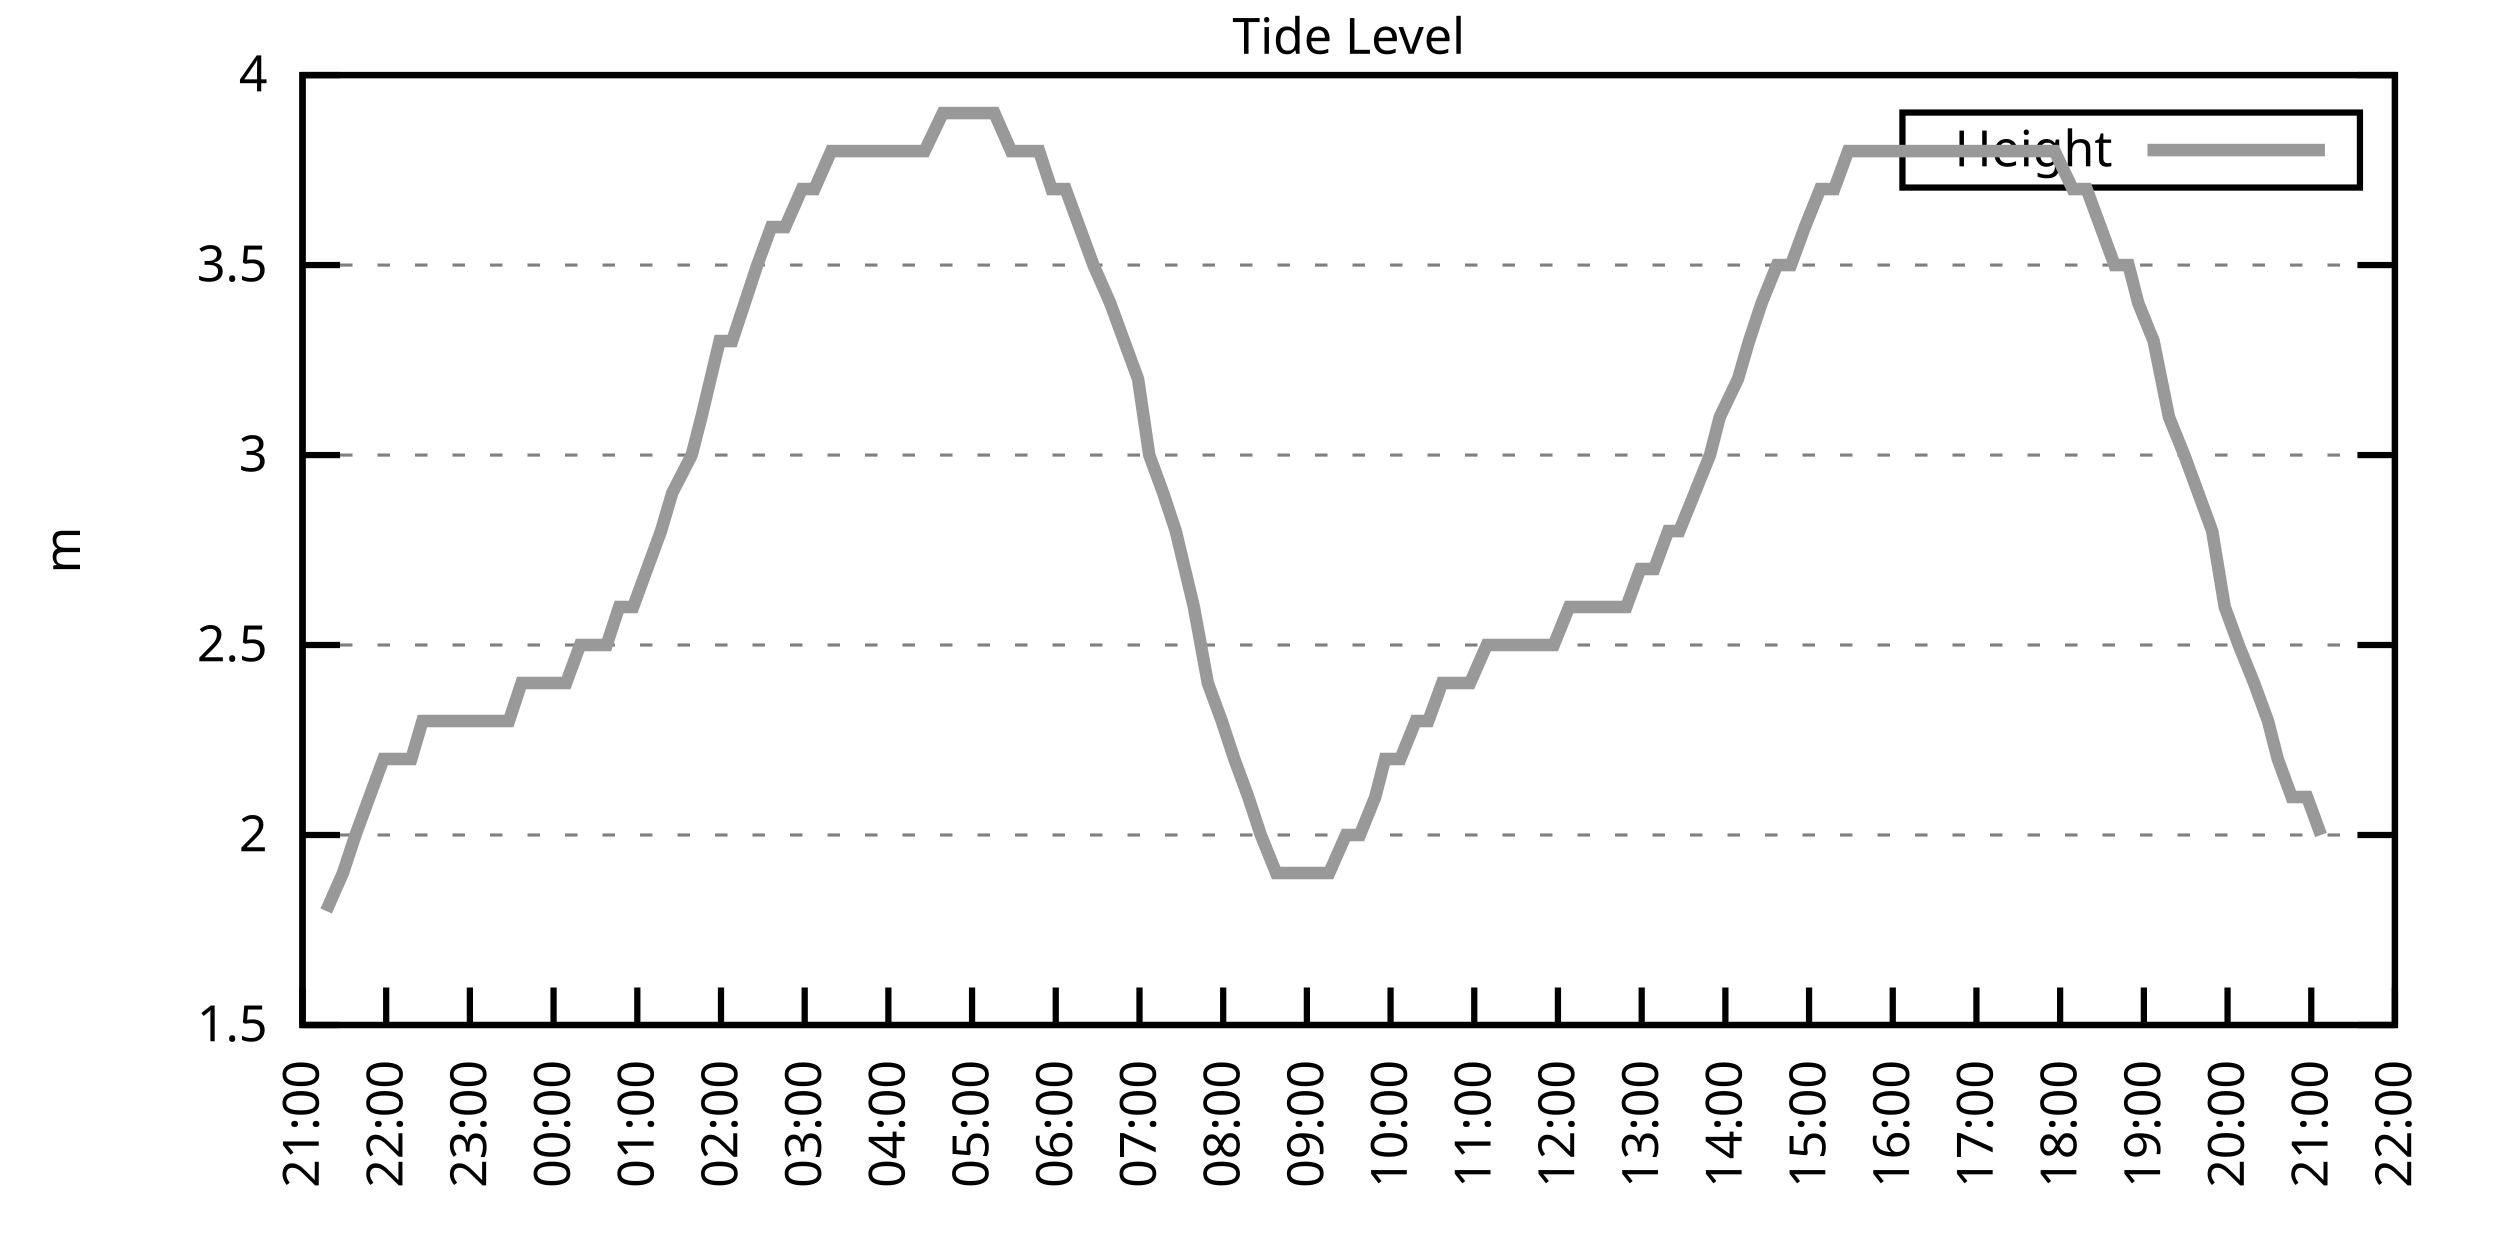
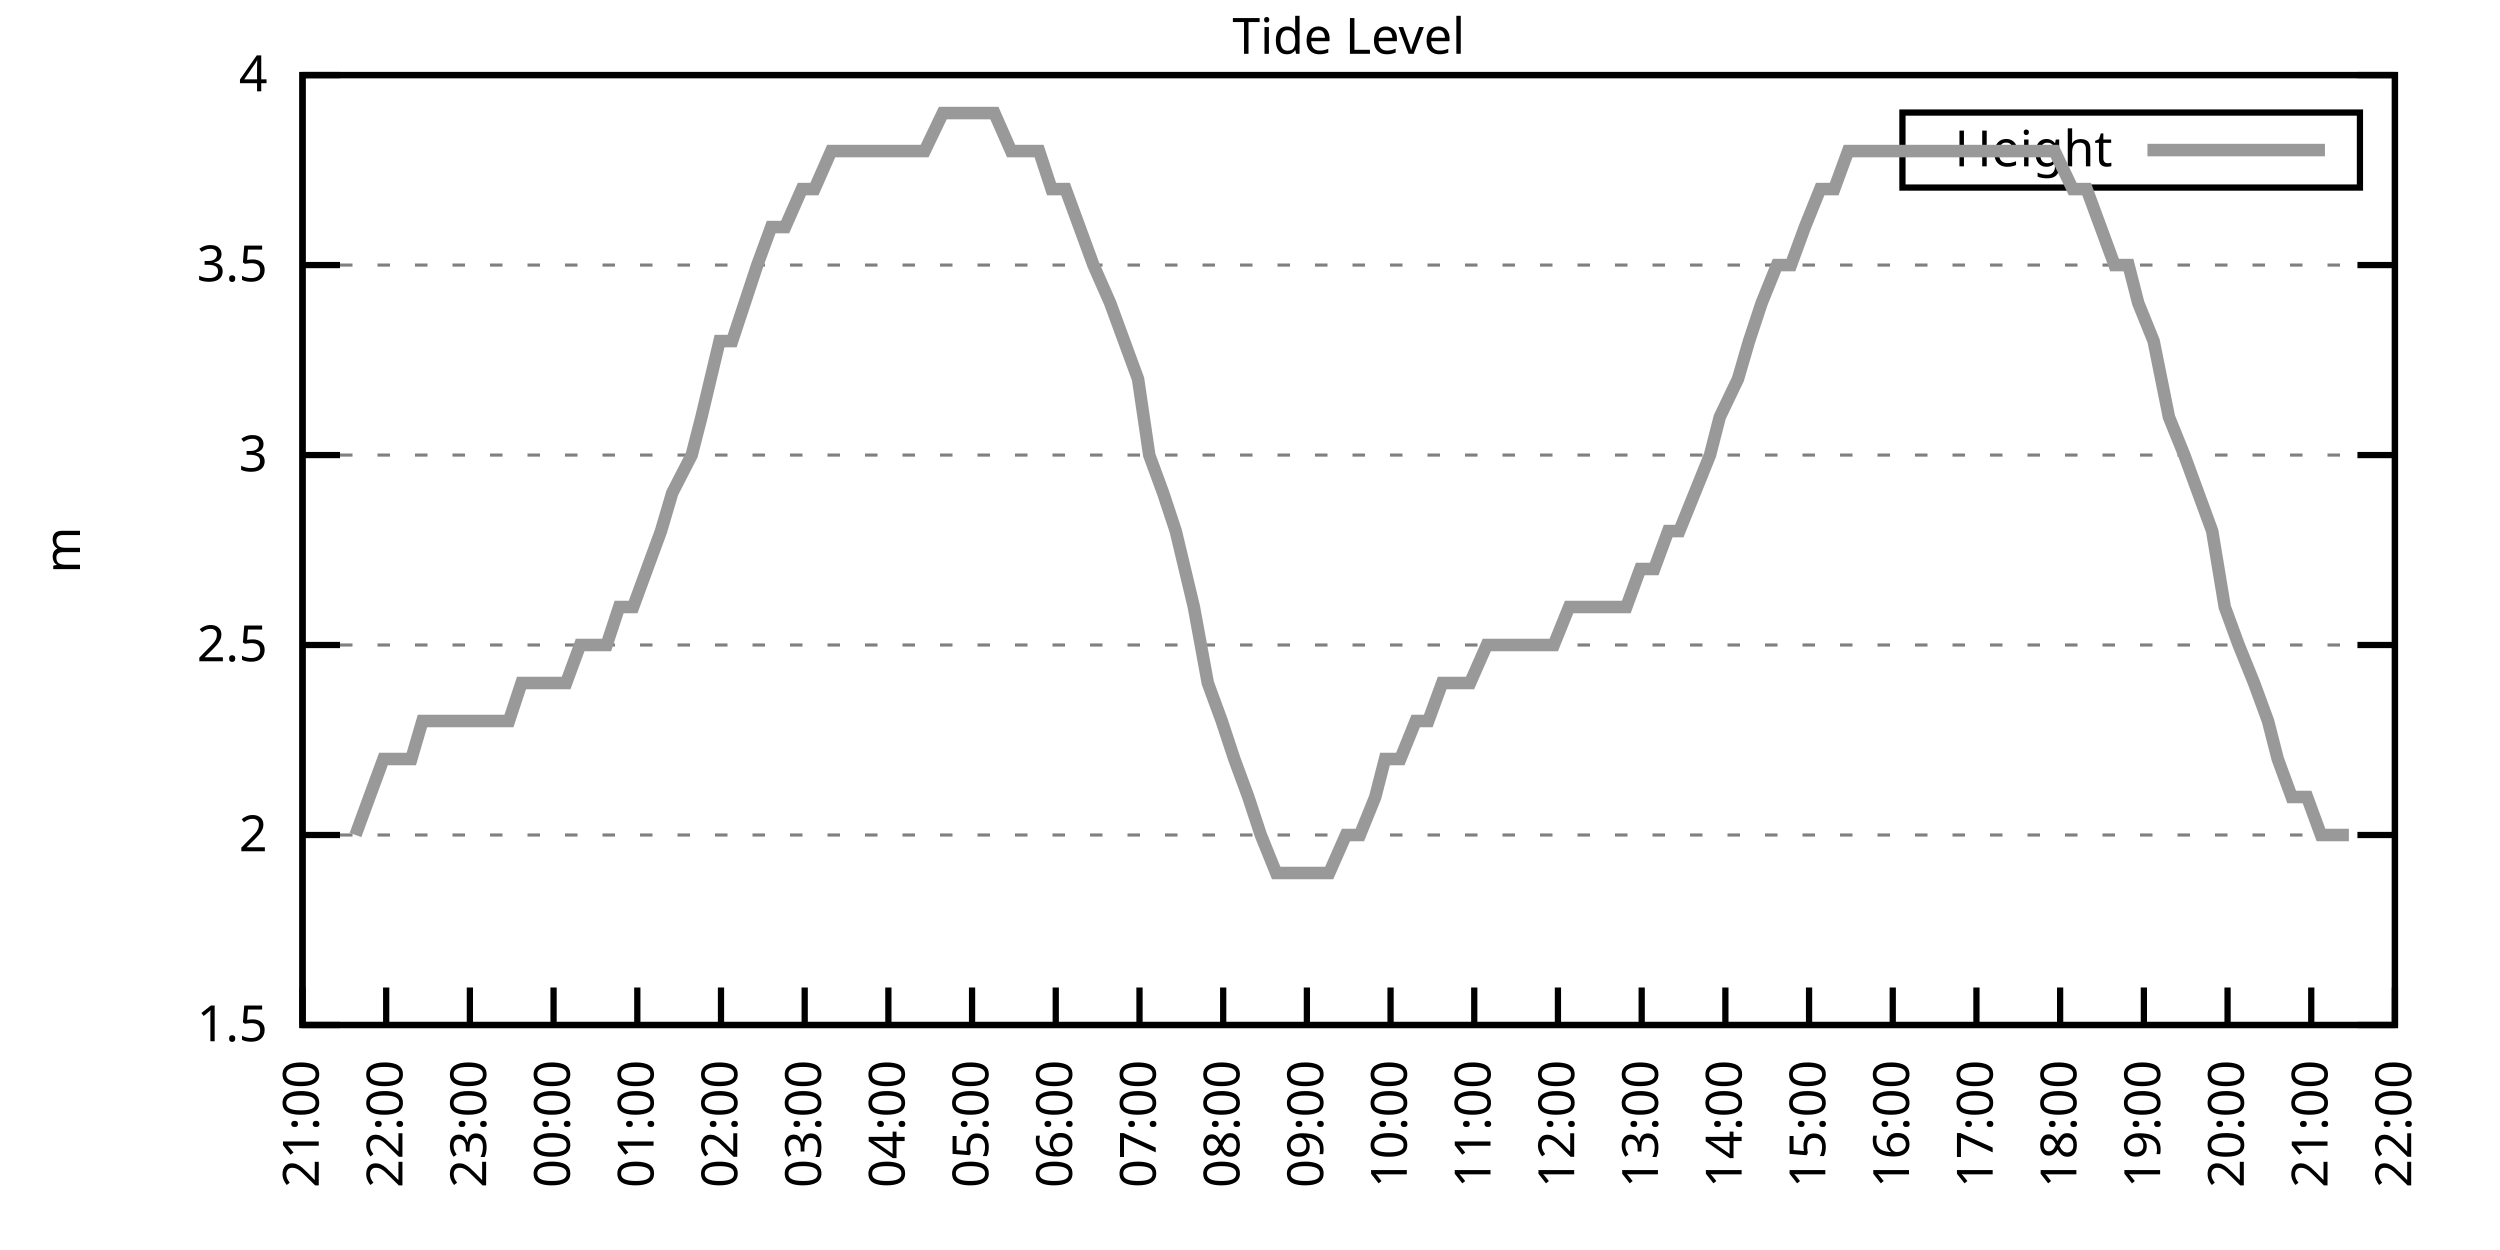
<svg xmlns="http://www.w3.org/2000/svg" xmlns:xlink="http://www.w3.org/1999/xlink" width="400" height="200" viewBox="0 0 400 200">
  <g id="gnuplot_canvas">
    <rect x="0" y="0" width="400" height="200" fill="none" />
    <defs>
      <circle id="gpDot" r="0.5" stroke-width="0.5" stroke="currentColor" />
      <path id="gpPt0" stroke-width="0.333" stroke="currentColor" d="M-1,0 h2 M0,-1 v2" />
      <path id="gpPt1" stroke-width="0.333" stroke="currentColor" d="M-1,-1 L1,1 M1,-1 L-1,1" />
      <path id="gpPt2" stroke-width="0.333" stroke="currentColor" d="M-1,0 L1,0 M0,-1 L0,1 M-1,-1 L1,1 M-1,1 L1,-1" />
      <rect id="gpPt3" stroke-width="0.333" stroke="currentColor" x="-1" y="-1" width="2" height="2" />
      <rect id="gpPt4" stroke-width="0.333" stroke="currentColor" fill="currentColor" x="-1" y="-1" width="2" height="2" />
      <circle id="gpPt5" stroke-width="0.333" stroke="currentColor" cx="0" cy="0" r="1" />
      <use xlink:href="#gpPt5" id="gpPt6" fill="currentColor" stroke="none" />
      <path id="gpPt7" stroke-width="0.333" stroke="currentColor" d="M0,-1.33 L-1.33,0.67 L1.33,0.67 z" />
      <use xlink:href="#gpPt7" id="gpPt8" fill="currentColor" stroke="none" />
      <use xlink:href="#gpPt7" id="gpPt9" stroke="currentColor" transform="rotate(180)" />
      <use xlink:href="#gpPt9" id="gpPt10" fill="currentColor" stroke="none" />
      <use xlink:href="#gpPt3" id="gpPt11" stroke="currentColor" transform="rotate(45)" />
      <use xlink:href="#gpPt11" id="gpPt12" fill="currentColor" stroke="none" />
      <path id="gpPt13" stroke-width="0.333" stroke="currentColor" d="M0,1.330 L1.265,0.411 L0.782,-1.067 L-0.782,-1.076 L-1.265,0.411 z" />
      <use xlink:href="#gpPt13" id="gpPt14" fill="currentColor" stroke="none" />
      <filter id="textbox" filterUnits="objectBoundingBox" x="0" y="0" height="1" width="1">
        <feFlood flood-color="white" flood-opacity="1" result="bgnd" />
        <feComposite in="SourceGraphic" in2="bgnd" operator="atop" />
      </filter>
      <filter id="greybox" filterUnits="objectBoundingBox" x="0" y="0" height="1" width="1">
        <feFlood flood-color="lightgrey" flood-opacity="1" result="grey" />
        <feComposite in="SourceGraphic" in2="grey" operator="atop" />
      </filter>
    </defs>
    <g fill="none" color="white" stroke="currentColor" stroke-width="1.00" stroke-linecap="butt" stroke-linejoin="miter">
</g>
    <g fill="none" color="black" stroke="currentColor" stroke-width="1.00" stroke-linecap="butt" stroke-linejoin="miter">
      <g stroke="none" shape-rendering="crispEdges">
        <polygon fill="rgb(255, 255, 255)" points="48.40,164.00 383.18,164.00 383.18,12.02 48.40,12.02 " />
      </g>
    </g>
    <g fill="none" color="black" stroke="currentColor" stroke-width="1.00" stroke-linecap="butt" stroke-linejoin="miter">
</g>
    <g fill="none" color="black" stroke="black" stroke-width="0.50" stroke-linecap="butt" stroke-linejoin="miter">
</g>
    <g fill="none" color="gray" stroke="currentColor" stroke-width="0.50" stroke-linecap="butt" stroke-linejoin="miter">
      <path stroke="gray" stroke-dasharray="2,4" class="gridline" d="M48.40,164.00 L383.19,164.00  " />
    </g>
    <g fill="none" color="gray" stroke="gray" stroke-width="1.00" stroke-linecap="butt" stroke-linejoin="miter">
</g>
    <g fill="none" color="black" stroke="currentColor" stroke-width="1.00" stroke-linecap="butt" stroke-linejoin="miter">
      <path stroke="black" d="M48.40,164.00 L54.40,164.00 M383.19,164.00 L377.19,164.00  " />
      <g transform="translate(42.80,166.60)" stroke="none" fill="black" font-family="Sans" font-size="8.00" text-anchor="end">
        <text>
          <tspan font-family="Sans"> 1.5</tspan>
        </text>
      </g>
    </g>
    <g fill="none" color="black" stroke="currentColor" stroke-width="1.00" stroke-linecap="butt" stroke-linejoin="miter">
</g>
    <g fill="none" color="black" stroke="black" stroke-width="0.50" stroke-linecap="butt" stroke-linejoin="miter">
</g>
    <g fill="none" color="gray" stroke="currentColor" stroke-width="0.50" stroke-linecap="butt" stroke-linejoin="miter">
      <path stroke="gray" stroke-dasharray="2,4" class="gridline" d="M48.40,133.60 L383.19,133.60  " />
    </g>
    <g fill="none" color="gray" stroke="gray" stroke-width="1.00" stroke-linecap="butt" stroke-linejoin="miter">
</g>
    <g fill="none" color="black" stroke="currentColor" stroke-width="1.00" stroke-linecap="butt" stroke-linejoin="miter">
      <path stroke="black" d="M48.40,133.60 L54.40,133.60 M383.19,133.60 L377.19,133.60  " />
      <g transform="translate(42.80,136.20)" stroke="none" fill="black" font-family="Sans" font-size="8.00" text-anchor="end">
        <text>
          <tspan font-family="Sans"> 2</tspan>
        </text>
      </g>
    </g>
    <g fill="none" color="black" stroke="currentColor" stroke-width="1.00" stroke-linecap="butt" stroke-linejoin="miter">
</g>
    <g fill="none" color="black" stroke="black" stroke-width="0.50" stroke-linecap="butt" stroke-linejoin="miter">
</g>
    <g fill="none" color="gray" stroke="currentColor" stroke-width="0.50" stroke-linecap="butt" stroke-linejoin="miter">
      <path stroke="gray" stroke-dasharray="2,4" class="gridline" d="M48.40,103.20 L383.19,103.20  " />
    </g>
    <g fill="none" color="gray" stroke="gray" stroke-width="1.00" stroke-linecap="butt" stroke-linejoin="miter">
</g>
    <g fill="none" color="black" stroke="currentColor" stroke-width="1.00" stroke-linecap="butt" stroke-linejoin="miter">
      <path stroke="black" d="M48.40,103.20 L54.40,103.20 M383.19,103.20 L377.19,103.20  " />
      <g transform="translate(42.80,105.80)" stroke="none" fill="black" font-family="Sans" font-size="8.00" text-anchor="end">
        <text>
          <tspan font-family="Sans"> 2.5</tspan>
        </text>
      </g>
    </g>
    <g fill="none" color="black" stroke="currentColor" stroke-width="1.00" stroke-linecap="butt" stroke-linejoin="miter">
</g>
    <g fill="none" color="black" stroke="black" stroke-width="0.50" stroke-linecap="butt" stroke-linejoin="miter">
</g>
    <g fill="none" color="gray" stroke="currentColor" stroke-width="0.50" stroke-linecap="butt" stroke-linejoin="miter">
      <path stroke="gray" stroke-dasharray="2,4" class="gridline" d="M48.40,72.81 L383.19,72.81  " />
    </g>
    <g fill="none" color="gray" stroke="gray" stroke-width="1.00" stroke-linecap="butt" stroke-linejoin="miter">
</g>
    <g fill="none" color="black" stroke="currentColor" stroke-width="1.00" stroke-linecap="butt" stroke-linejoin="miter">
      <path stroke="black" d="M48.40,72.81 L54.40,72.81 M383.19,72.81 L377.19,72.81  " />
      <g transform="translate(42.80,75.41)" stroke="none" fill="black" font-family="Sans" font-size="8.00" text-anchor="end">
        <text>
          <tspan font-family="Sans"> 3</tspan>
        </text>
      </g>
    </g>
    <g fill="none" color="black" stroke="currentColor" stroke-width="1.00" stroke-linecap="butt" stroke-linejoin="miter">
</g>
    <g fill="none" color="black" stroke="black" stroke-width="0.50" stroke-linecap="butt" stroke-linejoin="miter">
</g>
    <g fill="none" color="gray" stroke="currentColor" stroke-width="0.50" stroke-linecap="butt" stroke-linejoin="miter">
      <path stroke="gray" stroke-dasharray="2,4" class="gridline" d="M48.40,42.41 L383.19,42.41  " />
    </g>
    <g fill="none" color="gray" stroke="gray" stroke-width="1.00" stroke-linecap="butt" stroke-linejoin="miter">
</g>
    <g fill="none" color="black" stroke="currentColor" stroke-width="1.00" stroke-linecap="butt" stroke-linejoin="miter">
      <path stroke="black" d="M48.40,42.41 L54.40,42.41 M383.19,42.41 L377.19,42.41  " />
      <g transform="translate(42.80,45.01)" stroke="none" fill="black" font-family="Sans" font-size="8.00" text-anchor="end">
        <text>
          <tspan font-family="Sans"> 3.5</tspan>
        </text>
      </g>
    </g>
    <g fill="none" color="black" stroke="currentColor" stroke-width="1.00" stroke-linecap="butt" stroke-linejoin="miter">
</g>
    <g fill="none" color="black" stroke="black" stroke-width="0.50" stroke-linecap="butt" stroke-linejoin="miter">
</g>
    <g fill="none" color="gray" stroke="currentColor" stroke-width="0.50" stroke-linecap="butt" stroke-linejoin="miter">
      <path stroke="gray" stroke-dasharray="2,4" class="gridline" d="M48.40,12.01 L383.19,12.01  " />
    </g>
    <g fill="none" color="gray" stroke="gray" stroke-width="1.00" stroke-linecap="butt" stroke-linejoin="miter">
</g>
    <g fill="none" color="black" stroke="currentColor" stroke-width="1.00" stroke-linecap="butt" stroke-linejoin="miter">
      <path stroke="black" d="M48.40,12.01 L54.40,12.01 M383.19,12.01 L377.19,12.01  " />
      <g transform="translate(42.80,14.61)" stroke="none" fill="black" font-family="Sans" font-size="8.00" text-anchor="end">
        <text>
          <tspan font-family="Sans"> 4</tspan>
        </text>
      </g>
    </g>
    <g fill="none" color="black" stroke="currentColor" stroke-width="1.00" stroke-linecap="butt" stroke-linejoin="miter">
      <path stroke="black" d="M48.40,164.00 L48.40,158.00  " />
      <g transform="translate(51.00,169.60) rotate(270.00)" stroke="none" fill="black" font-family="Sans" font-size="8.00" text-anchor="end">
        <text>
          <tspan font-family="Sans">21:00</tspan>
        </text>
      </g>
    </g>
    <g fill="none" color="black" stroke="currentColor" stroke-width="1.00" stroke-linecap="butt" stroke-linejoin="miter">
      <path stroke="black" d="M61.79,164.00 L61.79,158.00  " />
      <g transform="translate(64.39,169.60) rotate(270.00)" stroke="none" fill="black" font-family="Sans" font-size="8.00" text-anchor="end">
        <text>
          <tspan font-family="Sans">22:00</tspan>
        </text>
      </g>
    </g>
    <g fill="none" color="black" stroke="currentColor" stroke-width="1.00" stroke-linecap="butt" stroke-linejoin="miter">
      <path stroke="black" d="M75.18,164.00 L75.18,158.00  " />
      <g transform="translate(77.78,169.60) rotate(270.00)" stroke="none" fill="black" font-family="Sans" font-size="8.00" text-anchor="end">
        <text>
          <tspan font-family="Sans">23:00</tspan>
        </text>
      </g>
    </g>
    <g fill="none" color="black" stroke="currentColor" stroke-width="1.00" stroke-linecap="butt" stroke-linejoin="miter">
      <path stroke="black" d="M88.57,164.00 L88.57,158.00  " />
      <g transform="translate(91.17,169.60) rotate(270.00)" stroke="none" fill="black" font-family="Sans" font-size="8.00" text-anchor="end">
        <text>
          <tspan font-family="Sans">00:00</tspan>
        </text>
      </g>
    </g>
    <g fill="none" color="black" stroke="currentColor" stroke-width="1.00" stroke-linecap="butt" stroke-linejoin="miter">
      <path stroke="black" d="M101.97,164.00 L101.97,158.00  " />
      <g transform="translate(104.57,169.60) rotate(270.00)" stroke="none" fill="black" font-family="Sans" font-size="8.00" text-anchor="end">
        <text>
          <tspan font-family="Sans">01:00</tspan>
        </text>
      </g>
    </g>
    <g fill="none" color="black" stroke="currentColor" stroke-width="1.00" stroke-linecap="butt" stroke-linejoin="miter">
      <path stroke="black" d="M115.36,164.00 L115.36,158.00  " />
      <g transform="translate(117.96,169.60) rotate(270.00)" stroke="none" fill="black" font-family="Sans" font-size="8.00" text-anchor="end">
        <text>
          <tspan font-family="Sans">02:00</tspan>
        </text>
      </g>
    </g>
    <g fill="none" color="black" stroke="currentColor" stroke-width="1.00" stroke-linecap="butt" stroke-linejoin="miter">
      <path stroke="black" d="M128.75,164.00 L128.75,158.00  " />
      <g transform="translate(131.35,169.60) rotate(270.00)" stroke="none" fill="black" font-family="Sans" font-size="8.00" text-anchor="end">
        <text>
          <tspan font-family="Sans">03:00</tspan>
        </text>
      </g>
    </g>
    <g fill="none" color="black" stroke="currentColor" stroke-width="1.00" stroke-linecap="butt" stroke-linejoin="miter">
      <path stroke="black" d="M142.14,164.00 L142.14,158.00  " />
      <g transform="translate(144.74,169.60) rotate(270.00)" stroke="none" fill="black" font-family="Sans" font-size="8.00" text-anchor="end">
        <text>
          <tspan font-family="Sans">04:00</tspan>
        </text>
      </g>
    </g>
    <g fill="none" color="black" stroke="currentColor" stroke-width="1.00" stroke-linecap="butt" stroke-linejoin="miter">
      <path stroke="black" d="M155.53,164.00 L155.53,158.00  " />
      <g transform="translate(158.13,169.60) rotate(270.00)" stroke="none" fill="black" font-family="Sans" font-size="8.00" text-anchor="end">
        <text>
          <tspan font-family="Sans">05:00</tspan>
        </text>
      </g>
    </g>
    <g fill="none" color="black" stroke="currentColor" stroke-width="1.00" stroke-linecap="butt" stroke-linejoin="miter">
      <path stroke="black" d="M168.92,164.00 L168.92,158.00  " />
      <g transform="translate(171.52,169.60) rotate(270.00)" stroke="none" fill="black" font-family="Sans" font-size="8.00" text-anchor="end">
        <text>
          <tspan font-family="Sans">06:00</tspan>
        </text>
      </g>
    </g>
    <g fill="none" color="black" stroke="currentColor" stroke-width="1.00" stroke-linecap="butt" stroke-linejoin="miter">
      <path stroke="black" d="M182.32,164.00 L182.32,158.00  " />
      <g transform="translate(184.92,169.60) rotate(270.00)" stroke="none" fill="black" font-family="Sans" font-size="8.00" text-anchor="end">
        <text>
          <tspan font-family="Sans">07:00</tspan>
        </text>
      </g>
    </g>
    <g fill="none" color="black" stroke="currentColor" stroke-width="1.00" stroke-linecap="butt" stroke-linejoin="miter">
      <path stroke="black" d="M195.71,164.00 L195.71,158.00  " />
      <g transform="translate(198.31,169.60) rotate(270.00)" stroke="none" fill="black" font-family="Sans" font-size="8.00" text-anchor="end">
        <text>
          <tspan font-family="Sans">08:00</tspan>
        </text>
      </g>
    </g>
    <g fill="none" color="black" stroke="currentColor" stroke-width="1.00" stroke-linecap="butt" stroke-linejoin="miter">
      <path stroke="black" d="M209.10,164.00 L209.10,158.00  " />
      <g transform="translate(211.70,169.60) rotate(270.00)" stroke="none" fill="black" font-family="Sans" font-size="8.00" text-anchor="end">
        <text>
          <tspan font-family="Sans">09:00</tspan>
        </text>
      </g>
    </g>
    <g fill="none" color="black" stroke="currentColor" stroke-width="1.00" stroke-linecap="butt" stroke-linejoin="miter">
      <path stroke="black" d="M222.49,164.00 L222.49,158.00  " />
      <g transform="translate(225.09,169.60) rotate(270.00)" stroke="none" fill="black" font-family="Sans" font-size="8.00" text-anchor="end">
        <text>
          <tspan font-family="Sans">10:00</tspan>
        </text>
      </g>
    </g>
    <g fill="none" color="black" stroke="currentColor" stroke-width="1.00" stroke-linecap="butt" stroke-linejoin="miter">
      <path stroke="black" d="M235.88,164.00 L235.88,158.00  " />
      <g transform="translate(238.48,169.60) rotate(270.00)" stroke="none" fill="black" font-family="Sans" font-size="8.00" text-anchor="end">
        <text>
          <tspan font-family="Sans">11:00</tspan>
        </text>
      </g>
    </g>
    <g fill="none" color="black" stroke="currentColor" stroke-width="1.00" stroke-linecap="butt" stroke-linejoin="miter">
      <path stroke="black" d="M249.27,164.00 L249.27,158.00  " />
      <g transform="translate(251.87,169.60) rotate(270.00)" stroke="none" fill="black" font-family="Sans" font-size="8.00" text-anchor="end">
        <text>
          <tspan font-family="Sans">12:00</tspan>
        </text>
      </g>
    </g>
    <g fill="none" color="black" stroke="currentColor" stroke-width="1.00" stroke-linecap="butt" stroke-linejoin="miter">
      <path stroke="black" d="M262.67,164.00 L262.67,158.00  " />
      <g transform="translate(265.27,169.60) rotate(270.00)" stroke="none" fill="black" font-family="Sans" font-size="8.00" text-anchor="end">
        <text>
          <tspan font-family="Sans">13:00</tspan>
        </text>
      </g>
    </g>
    <g fill="none" color="black" stroke="currentColor" stroke-width="1.00" stroke-linecap="butt" stroke-linejoin="miter">
      <path stroke="black" d="M276.06,164.00 L276.06,158.00  " />
      <g transform="translate(278.66,169.60) rotate(270.00)" stroke="none" fill="black" font-family="Sans" font-size="8.00" text-anchor="end">
        <text>
          <tspan font-family="Sans">14:00</tspan>
        </text>
      </g>
    </g>
    <g fill="none" color="black" stroke="currentColor" stroke-width="1.00" stroke-linecap="butt" stroke-linejoin="miter">
      <path stroke="black" d="M289.45,164.00 L289.45,158.00  " />
      <g transform="translate(292.05,169.60) rotate(270.00)" stroke="none" fill="black" font-family="Sans" font-size="8.00" text-anchor="end">
        <text>
          <tspan font-family="Sans">15:00</tspan>
        </text>
      </g>
    </g>
    <g fill="none" color="black" stroke="currentColor" stroke-width="1.00" stroke-linecap="butt" stroke-linejoin="miter">
      <path stroke="black" d="M302.84,164.00 L302.84,158.00  " />
      <g transform="translate(305.44,169.60) rotate(270.00)" stroke="none" fill="black" font-family="Sans" font-size="8.00" text-anchor="end">
        <text>
          <tspan font-family="Sans">16:00</tspan>
        </text>
      </g>
    </g>
    <g fill="none" color="black" stroke="currentColor" stroke-width="1.00" stroke-linecap="butt" stroke-linejoin="miter">
      <path stroke="black" d="M316.23,164.00 L316.23,158.00  " />
      <g transform="translate(318.83,169.60) rotate(270.00)" stroke="none" fill="black" font-family="Sans" font-size="8.00" text-anchor="end">
        <text>
          <tspan font-family="Sans">17:00</tspan>
        </text>
      </g>
    </g>
    <g fill="none" color="black" stroke="currentColor" stroke-width="1.00" stroke-linecap="butt" stroke-linejoin="miter">
      <path stroke="black" d="M329.62,164.00 L329.62,158.00  " />
      <g transform="translate(332.22,169.60) rotate(270.00)" stroke="none" fill="black" font-family="Sans" font-size="8.00" text-anchor="end">
        <text>
          <tspan font-family="Sans">18:00</tspan>
        </text>
      </g>
    </g>
    <g fill="none" color="black" stroke="currentColor" stroke-width="1.00" stroke-linecap="butt" stroke-linejoin="miter">
      <path stroke="black" d="M343.02,164.00 L343.02,158.00  " />
      <g transform="translate(345.62,169.60) rotate(270.00)" stroke="none" fill="black" font-family="Sans" font-size="8.00" text-anchor="end">
        <text>
          <tspan font-family="Sans">19:00</tspan>
        </text>
      </g>
    </g>
    <g fill="none" color="black" stroke="currentColor" stroke-width="1.00" stroke-linecap="butt" stroke-linejoin="miter">
      <path stroke="black" d="M356.41,164.00 L356.41,158.00  " />
      <g transform="translate(359.01,169.60) rotate(270.00)" stroke="none" fill="black" font-family="Sans" font-size="8.00" text-anchor="end">
        <text>
          <tspan font-family="Sans">20:00</tspan>
        </text>
      </g>
    </g>
    <g fill="none" color="black" stroke="currentColor" stroke-width="1.00" stroke-linecap="butt" stroke-linejoin="miter">
      <path stroke="black" d="M369.80,164.00 L369.80,158.00  " />
      <g transform="translate(372.40,169.60) rotate(270.00)" stroke="none" fill="black" font-family="Sans" font-size="8.00" text-anchor="end">
        <text>
          <tspan font-family="Sans">21:00</tspan>
        </text>
      </g>
    </g>
    <g fill="none" color="black" stroke="currentColor" stroke-width="1.00" stroke-linecap="butt" stroke-linejoin="miter">
      <path stroke="black" d="M383.19,164.00 L383.19,158.00  " />
      <g transform="translate(385.79,169.60) rotate(270.00)" stroke="none" fill="black" font-family="Sans" font-size="8.00" text-anchor="end">
        <text>
          <tspan font-family="Sans">22:00</tspan>
        </text>
      </g>
    </g>
    <g fill="none" color="black" stroke="currentColor" stroke-width="1.00" stroke-linecap="butt" stroke-linejoin="miter">
</g>
    <g fill="none" color="black" stroke="currentColor" stroke-width="1.00" stroke-linecap="butt" stroke-linejoin="miter">
      <path stroke="black" d="M48.40,12.01 L48.40,164.00 L383.19,164.00 L383.19,12.01 L48.40,12.01 Z  " />
    </g>
    <g fill="none" color="black" stroke="currentColor" stroke-width="1.00" stroke-linecap="butt" stroke-linejoin="miter">
</g>
    <g fill="none" color="black" stroke="currentColor" stroke-width="1.00" stroke-linecap="butt" stroke-linejoin="miter">
      <path stroke="black" d="M304.39,30.01 L304.39,18.01 L377.59,18.01 L377.59,30.01 L304.39,30.01 Z  " />
    </g>
    <g id="Tide_level_plot_1">
      <g fill="none" color="white" stroke="black" stroke-width="2.00" stroke-linecap="butt" stroke-linejoin="miter">
</g>
      <g fill="none" color="black" stroke="currentColor" stroke-width="2.00" stroke-linecap="butt" stroke-linejoin="miter">
        <g transform="translate(337.99,26.61)" stroke="none" fill="black" font-family="Sans" font-size="8.00" text-anchor="end">
          <text>
            <tspan font-family="Sans">Height</tspan>
          </text>
        </g>
      </g>
      <g fill="none" color="black" stroke="currentColor" stroke-width="2.00" stroke-linecap="butt" stroke-linejoin="miter">
-         <path stroke="rgb(153, 153, 153)" d="M343.59,24.01 L371.99,24.01 M52.19,145.76 L54.87,139.68 L56.88,133.60 L59.11,127.52 L61.35,121.44 L63.58,121.44   L65.81,121.44 L67.59,115.36 L69.83,115.36 L72.28,115.36 L74.96,115.36 L77.19,115.36 L79.42,115.36 L81.43,115.36   L83.44,109.28 L85.67,109.28 L90.58,109.28 L92.82,103.20 L94.82,103.20 L97.06,103.20 L99.06,97.12 L101.30,97.12   L103.53,91.04 L105.76,84.97 L107.55,78.89 L110.67,72.81 L112.23,66.73 L115.13,54.57 L117.14,54.57 L119.15,48.49   L121.16,42.41 L123.39,36.33 L125.62,36.33 L128.30,30.25 L130.31,30.25 L132.99,24.17 L134.55,24.17 L137.01,24.17   L139.46,24.17 L141.69,24.17 L143.48,24.17 L145.71,24.17 L147.94,24.17 L150.85,18.09 L153.08,18.09 L155.09,18.09   L156.87,18.09 L159.10,18.09 L161.78,24.17 L164.24,24.17 L166.25,24.17 L168.25,30.25 L170.49,30.25 L172.72,36.33   L174.95,42.41 L177.63,48.49 L179.86,54.57 L182.09,60.65 L183.88,72.81 L186.11,78.89 L188.12,84.97 L191.02,97.12   L193.25,109.28 L195.48,115.36 L197.49,121.44 L199.73,127.52 L201.73,133.60 L204.19,139.68 L206.42,139.68 L207.98,139.68   L210.88,139.68 L212.67,139.68 L215.35,133.60 L217.58,133.60 L220.04,127.52 L221.60,121.44 L224.05,121.44 L226.51,115.36   L228.52,115.36 L230.75,109.28 L232.98,109.28 L235.21,109.28 L237.89,103.20 L239.90,103.20 L242.13,103.20 L244.59,103.20   L246.60,103.20 L248.60,103.20 L251.06,97.12 L253.29,97.12 L255.52,97.12 L257.76,97.12 L260.21,97.12 L262.44,91.04   L264.67,91.04 L266.91,84.97 L268.69,84.97 L271.15,78.89 L273.60,72.81 L275.16,66.73 L278.07,60.65 L279.85,54.57   L281.86,48.49 L284.32,42.41 L286.55,42.41 L288.78,36.33 L291.23,30.25 L293.47,30.25 L295.70,24.17 L298.15,24.17   L300.39,24.17 L302.62,24.17 L304.40,24.17 L306.86,24.17 L309.09,24.17 L311.54,24.17 L313.55,24.17 L316.01,24.17   L317.79,24.17 L320.25,24.17 L322.48,24.17 L324.71,24.17 L326.95,24.17 L328.73,24.17 L331.63,30.25 L333.86,30.25   L336.10,36.33 L338.33,42.41 L340.56,42.41 L342.12,48.49 L344.58,54.57 L347.03,66.73 L349.49,72.81 L351.72,78.89   L353.95,84.97 L355.96,97.12 L358.19,103.20 L360.65,109.28 L362.88,115.36 L364.44,121.44 L366.67,127.52 L369.13,127.52   L371.36,133.60  " />
+         <path stroke="rgb(153, 153, 153)" d="M343.59,24.01 L371.99,24.01 M56.88,133.60 L59.11,127.52 L61.35,121.44 L63.58,121.44 L65.81,121.44 L67.59,115.36   L69.83,115.36 L72.28,115.36 L74.96,115.36 L77.19,115.36 L79.42,115.36 L81.43,115.36 L83.44,109.28 L85.67,109.28   L90.58,109.28 L92.82,103.20 L94.82,103.20 L97.06,103.20 L99.06,97.12 L101.30,97.12 L103.53,91.04 L105.76,84.97   L107.55,78.89 L110.67,72.81 L112.23,66.73 L115.13,54.57 L117.14,54.57 L119.15,48.49 L121.16,42.41 L123.39,36.33   L125.62,36.33 L128.30,30.25 L130.31,30.25 L132.99,24.17 L134.55,24.17 L137.01,24.17 L139.46,24.17 L141.69,24.17   L143.48,24.17 L145.71,24.17 L147.94,24.17 L150.85,18.09 L153.08,18.09 L155.09,18.09 L156.87,18.09 L159.10,18.09   L161.78,24.17 L164.24,24.17 L166.25,24.17 L168.25,30.25 L170.49,30.25 L172.72,36.33 L174.95,42.41 L177.63,48.49   L179.86,54.57 L182.09,60.65 L183.88,72.81 L186.11,78.89 L188.12,84.97 L191.02,97.12 L193.25,109.28 L195.48,115.36   L197.49,121.44 L199.73,127.52 L201.73,133.60 L204.19,139.68 L206.42,139.68 L207.98,139.68 L210.88,139.68 L212.67,139.68   L215.35,133.60 L217.58,133.60 L220.04,127.52 L221.60,121.44 L224.05,121.44 L226.51,115.36 L228.52,115.36 L230.75,109.28   L232.98,109.28 L235.21,109.28 L237.89,103.20 L239.90,103.20 L242.13,103.20 L244.59,103.20 L246.60,103.20 L248.60,103.20   L251.06,97.12 L253.29,97.12 L255.52,97.12 L257.76,97.12 L260.21,97.12 L262.44,91.04 L264.67,91.04 L266.91,84.97   L268.69,84.97 L271.15,78.89 L273.60,72.81 L275.16,66.73 L278.07,60.65 L279.85,54.57 L281.86,48.49 L284.32,42.41   L286.55,42.41 L288.78,36.33 L291.23,30.25 L293.47,30.25 L295.70,24.17 L298.15,24.17 L300.39,24.17 L302.62,24.17   L304.40,24.17 L306.86,24.17 L309.09,24.17 L311.54,24.17 L313.55,24.17 L316.01,24.17 L317.79,24.17 L320.25,24.17   L322.48,24.17 L324.71,24.17 L326.95,24.17 L328.73,24.17 L331.63,30.25 L333.86,30.25 L336.10,36.33 L338.33,42.41   L340.56,42.41 L342.12,48.49 L344.58,54.57 L347.03,66.73 L349.49,72.81 L351.72,78.89 L353.95,84.97 L355.96,97.12   L358.19,103.20 L360.65,109.28 L362.88,115.36 L364.44,121.44 L366.67,127.52 L369.13,127.52 L371.36,133.60 L373.82,133.60   L375.82,133.60  " />
      </g>
    </g>
    <g fill="none" color="black" stroke="currentColor" stroke-width="2.00" stroke-linecap="butt" stroke-linejoin="miter">
</g>
    <g fill="none" color="black" stroke="black" stroke-width="1.00" stroke-linecap="butt" stroke-linejoin="miter">
</g>
    <g fill="none" color="black" stroke="currentColor" stroke-width="1.00" stroke-linecap="butt" stroke-linejoin="miter">
      <path stroke="black" d="M48.40,12.01 L48.40,164.00 L383.19,164.00 L383.19,12.01 L48.40,12.01 Z  " />
      <g transform="translate(12.80,88.01) rotate(270.00)" stroke="none" fill="black" font-family="Sans" font-size="8.00" text-anchor="middle">
        <text>
          <tspan font-family="Sans">m</tspan>
        </text>
      </g>
    </g>
    <g fill="none" color="black" stroke="currentColor" stroke-width="1.00" stroke-linecap="butt" stroke-linejoin="miter">
</g>
    <g fill="none" color="black" stroke="currentColor" stroke-width="1.00" stroke-linecap="butt" stroke-linejoin="miter">
      <g transform="translate(215.79,8.61)" stroke="none" fill="black" font-family="Sans" font-size="8.00" text-anchor="middle">
        <text>
          <tspan font-family="Sans">Tide Level</tspan>
        </text>
      </g>
    </g>
    <g fill="none" color="black" stroke="currentColor" stroke-width="1.00" stroke-linecap="butt" stroke-linejoin="miter">
</g>
  </g>
</svg>
